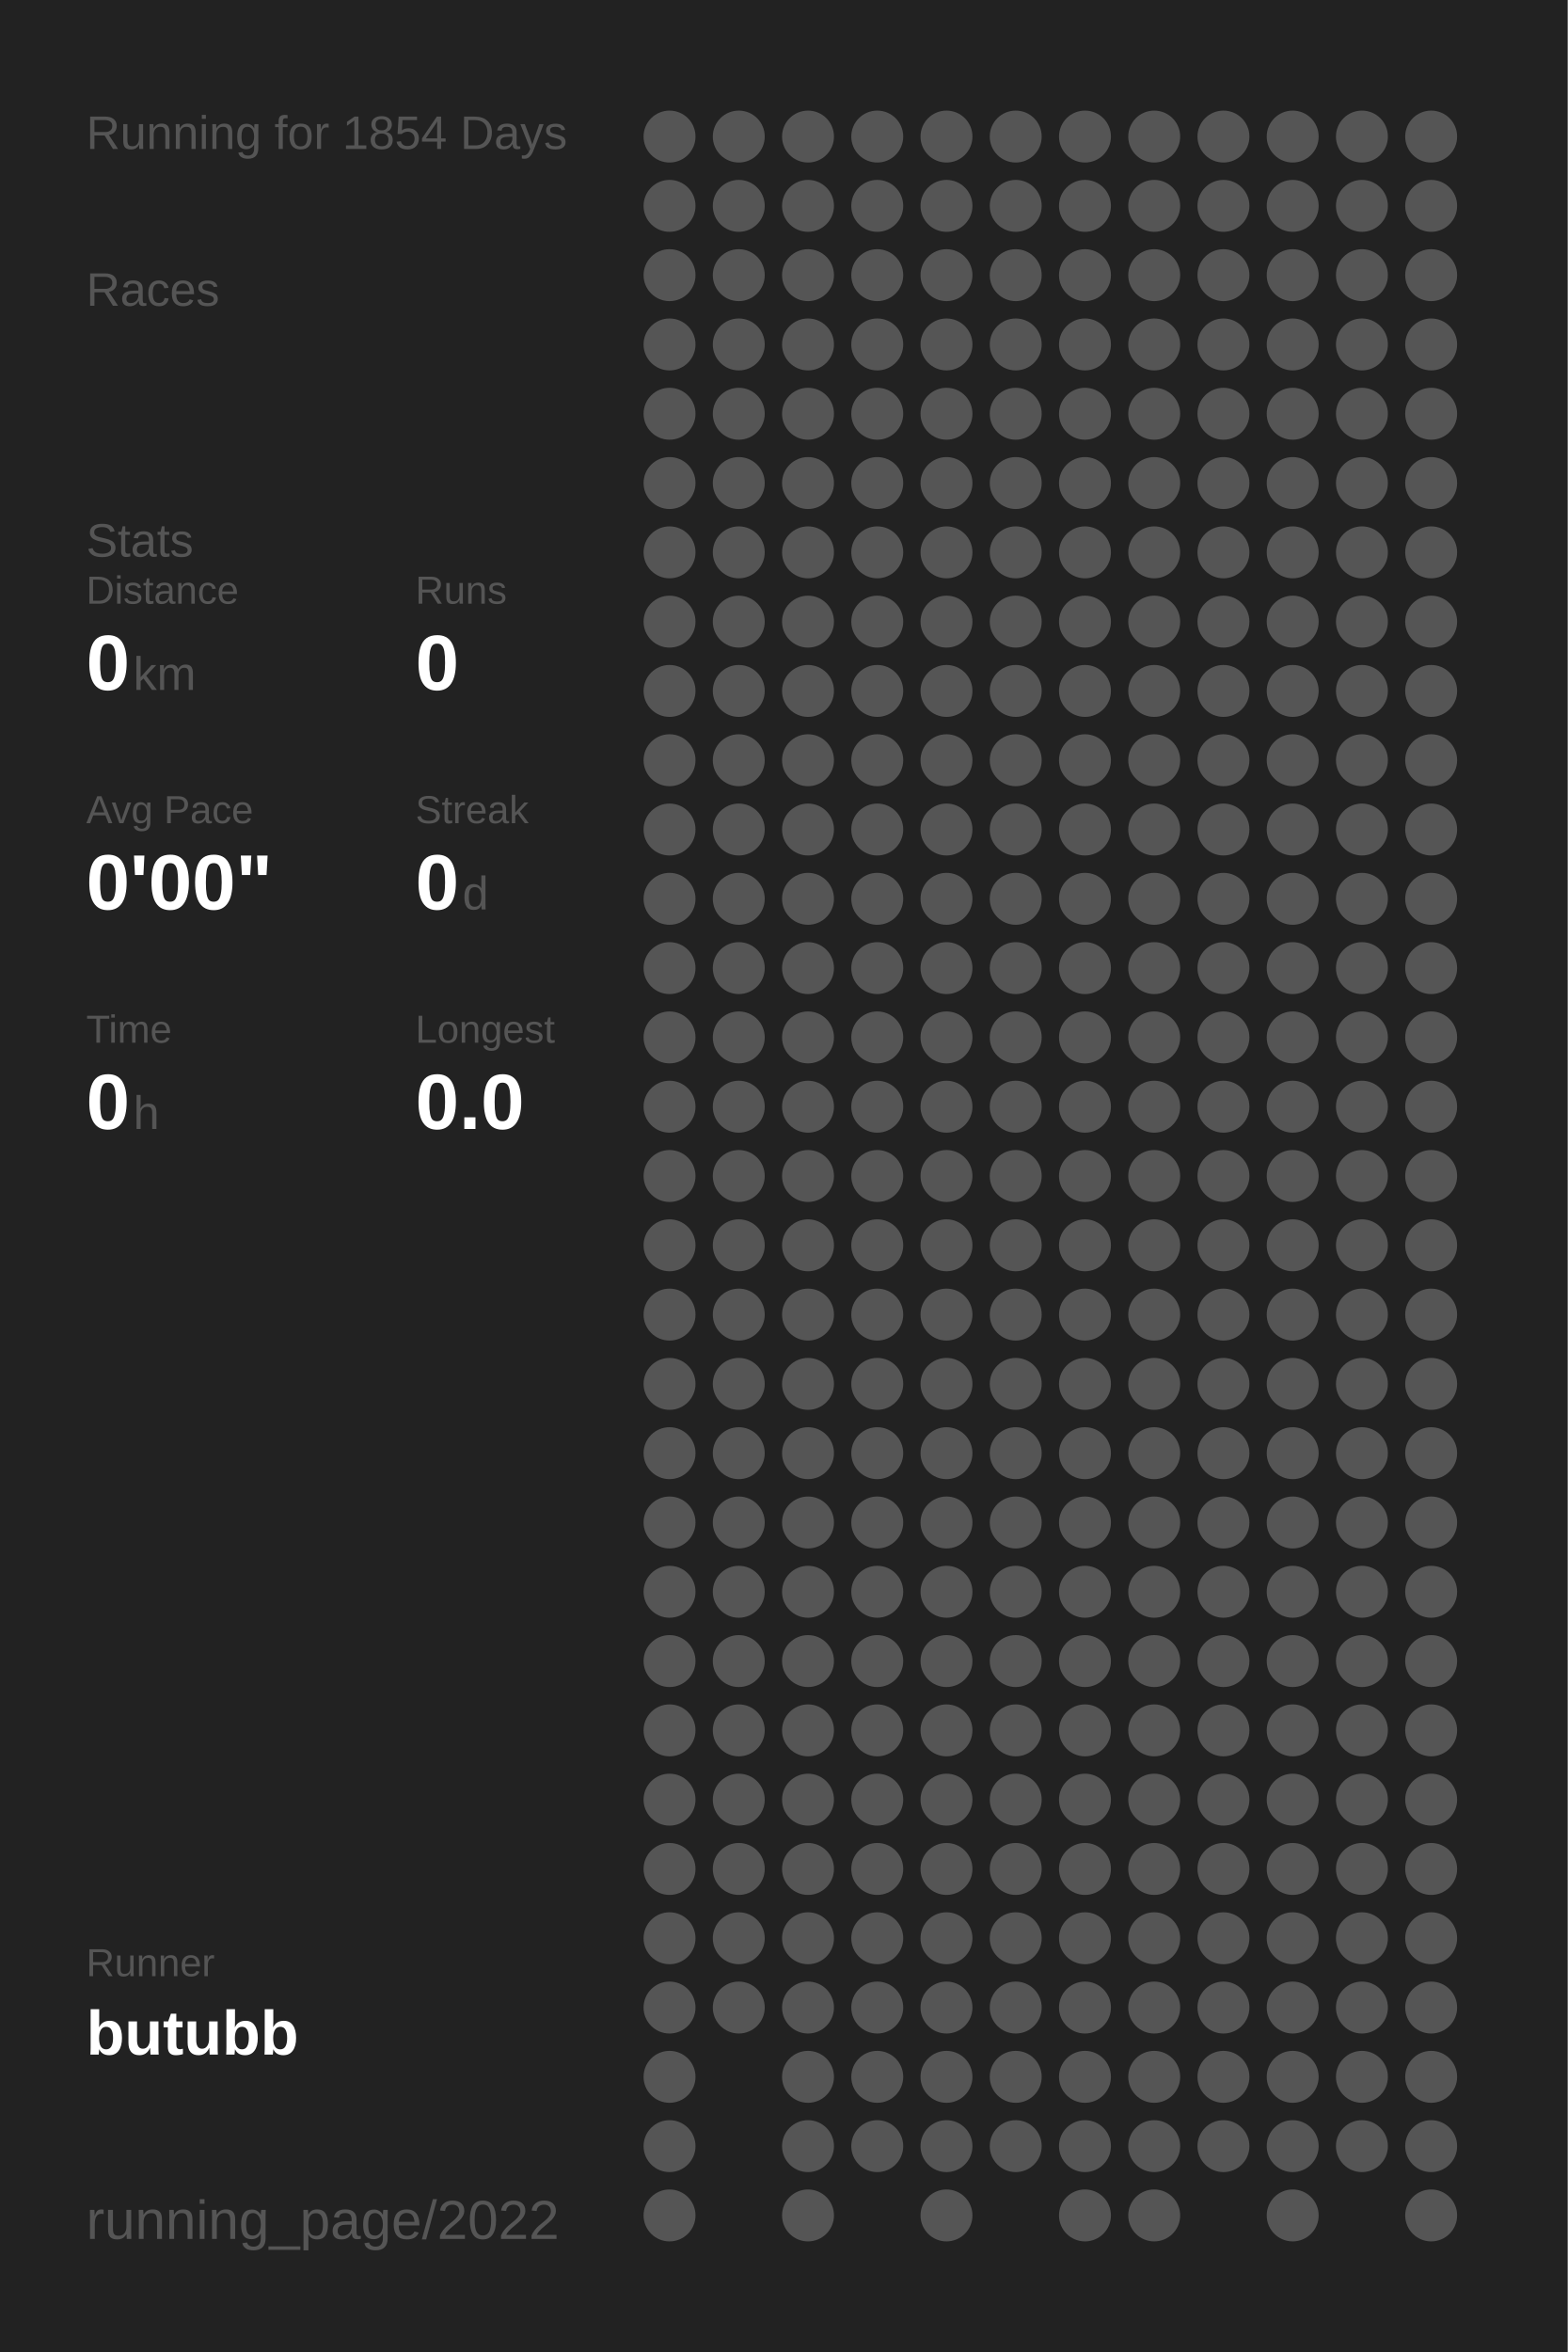
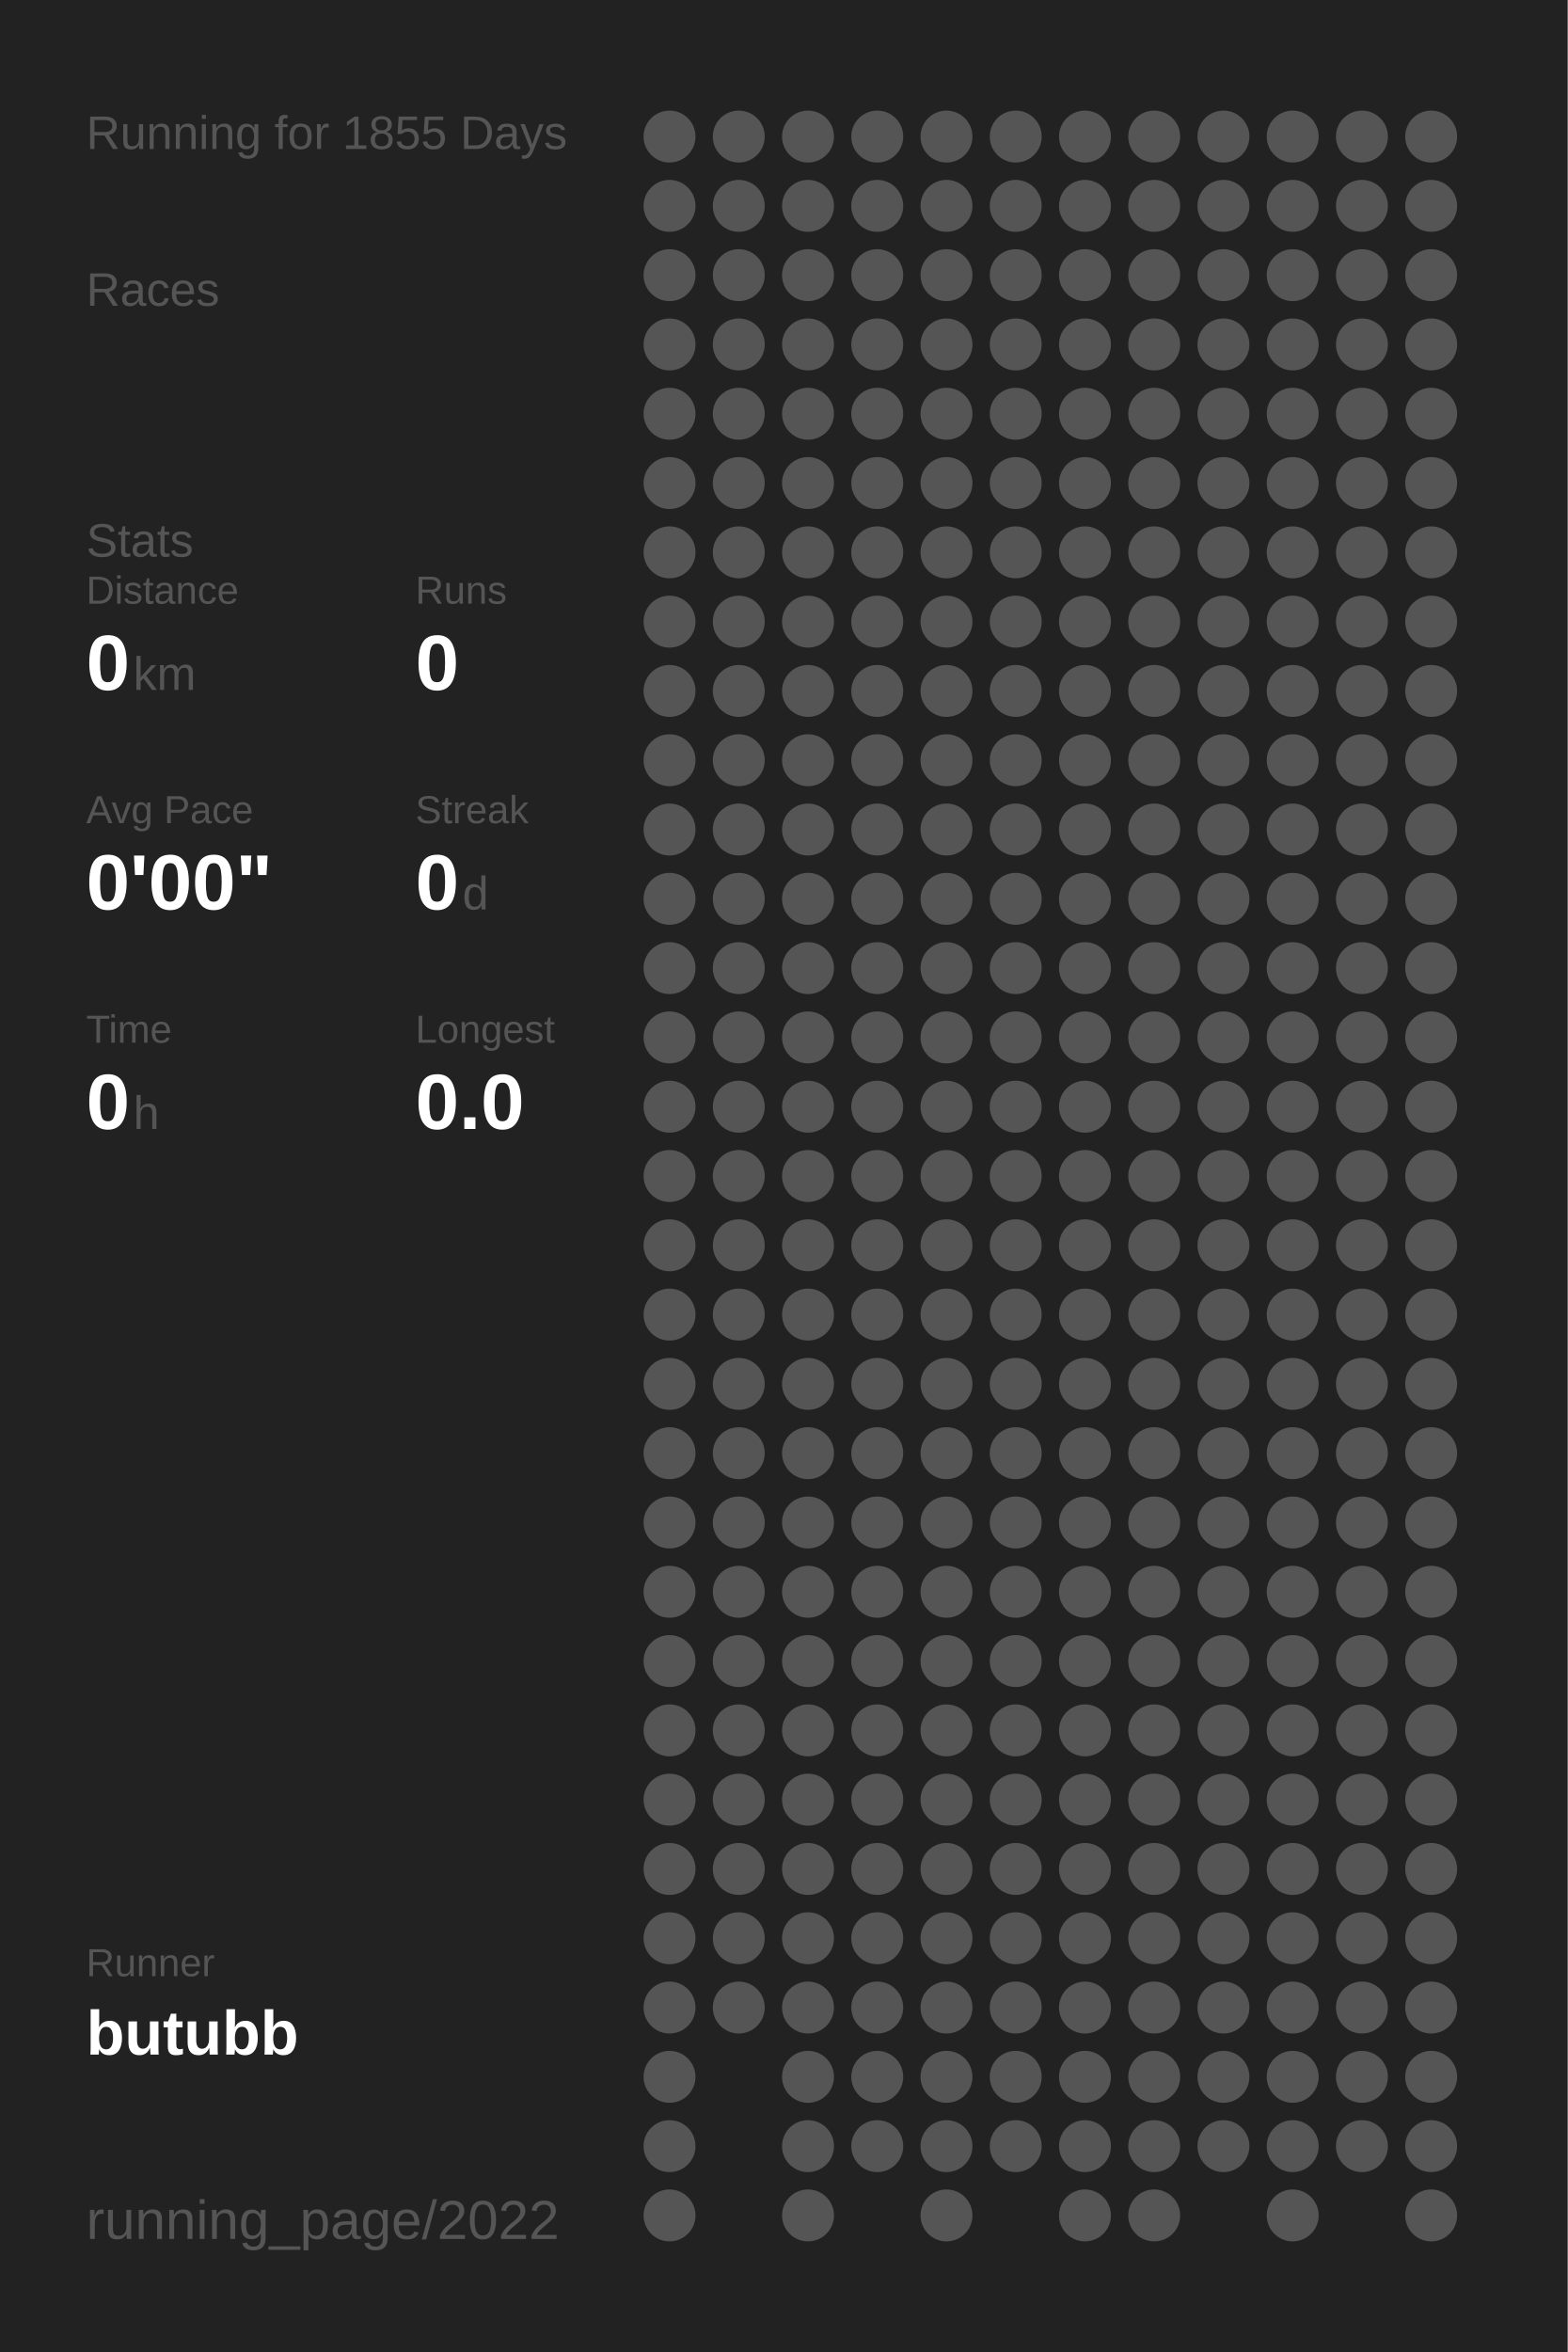
<svg xmlns="http://www.w3.org/2000/svg" baseProfile="full" height="300mm" version="1.1" viewBox="0,0,200,300" width="200mm">
  <defs />
  <rect fill="#222222" height="300" width="200" x="0" y="0" />
-   <text fill="#555555" style="font-size:6px; font-family:Arial;" x="11" y="19">Running for 1854 Days</text>
+   <text fill="#555555" style="font-size:6px; font-family:Arial;" x="11" y="19">Running for 1855 Days</text>
  <text fill="#555555" style="font-size:6px; font-family:Arial;" x="11" y="39">Races</text>
  <text fill="#555555" style="font-size:6px; font-family:Arial;" x="11" y="71">Stats</text>
  <text fill="#555555" style="font-size:5px; font-family:Arial;" x="11" y="77">Distance</text>
  <text fill="#FFFFFF" style="font-size:10px; font-family:Arial; font-weight:bold;" x="11" y="88">0</text>
  <text fill="#555555" style="font-size:6px; font-family:Arial;" x="17" y="88">km</text>
  <text fill="#555555" style="font-size:5px; font-family:Arial;" x="53" y="77">Runs</text>
  <text fill="#FFFFFF" style="font-size:10px; font-family:Arial; font-weight:bold;" x="53" y="88">0</text>
  <text fill="#555555" style="font-size:5px; font-family:Arial;" x="11" y="105">Avg Pace</text>
  <text fill="#FFFFFF" style="font-size:10px; font-family:Arial; font-weight:bold;" x="11" y="116">0'00"</text>
  <text fill="#555555" style="font-size:5px; font-family:Arial;" x="53" y="105">Streak</text>
  <text fill="#FFFFFF" style="font-size:10px; font-family:Arial; font-weight:bold;" x="53" y="116">0</text>
  <text fill="#555555" style="font-size:6px; font-family:Arial;" x="59" y="116">d</text>
  <text fill="#555555" style="font-size:5px; font-family:Arial;" x="11" y="133">Time</text>
  <text fill="#FFFFFF" style="font-size:10px; font-family:Arial; font-weight:bold;" x="11" y="144">0</text>
  <text fill="#555555" style="font-size:6px; font-family:Arial;" x="17" y="144">h</text>
  <text fill="#555555" style="font-size:5px; font-family:Arial;" x="53" y="133">Longest</text>
  <text fill="#FFFFFF" style="font-size:10px; font-family:Arial; font-weight:bold;" x="53" y="144">0.0</text>
  <text fill="#555555" style="font-size:5px; font-family:Arial;" x="11" y="252.065">Runner</text>
  <text fill="#FFFFFF" style="font-size:8px; font-family:Arial; font-weight:bold;" x="11" y="262.065">butubb</text>
  <text fill="#555555" style="font-size:7px; font-family:Arial;" x="11" y="285.581">running_page/2022</text>
  <circle cx="85.417" cy="17.419" fill="#555555" r="3.312" />
  <circle cx="85.417" cy="26.258" fill="#555555" r="3.312" />
  <circle cx="85.417" cy="35.097" fill="#555555" r="3.312" />
  <circle cx="85.417" cy="43.935" fill="#555555" r="3.312" />
  <circle cx="85.417" cy="52.774" fill="#555555" r="3.312" />
  <circle cx="85.417" cy="61.613" fill="#555555" r="3.312" />
  <circle cx="85.417" cy="70.452" fill="#555555" r="3.312" />
  <circle cx="85.417" cy="79.29" fill="#555555" r="3.312" />
  <circle cx="85.417" cy="88.129" fill="#555555" r="3.312" />
  <circle cx="85.417" cy="96.968" fill="#555555" r="3.312" />
  <circle cx="85.417" cy="105.806" fill="#555555" r="3.312" />
  <circle cx="85.417" cy="114.645" fill="#555555" r="3.312" />
  <circle cx="85.417" cy="123.484" fill="#555555" r="3.312" />
  <circle cx="85.417" cy="132.323" fill="#555555" r="3.312" />
  <circle cx="85.417" cy="141.161" fill="#555555" r="3.312" />
  <circle cx="85.417" cy="150" fill="#555555" r="3.312" />
  <circle cx="85.417" cy="158.839" fill="#555555" r="3.312" />
  <circle cx="85.417" cy="167.677" fill="#555555" r="3.312" />
  <circle cx="85.417" cy="176.516" fill="#555555" r="3.312" />
  <circle cx="85.417" cy="185.355" fill="#555555" r="3.312" />
  <circle cx="85.417" cy="194.194" fill="#555555" r="3.312" />
  <circle cx="85.417" cy="203.032" fill="#555555" r="3.312" />
  <circle cx="85.417" cy="211.871" fill="#555555" r="3.312" />
  <circle cx="85.417" cy="220.71" fill="#555555" r="3.312" />
  <circle cx="85.417" cy="229.548" fill="#555555" r="3.312" />
  <circle cx="85.417" cy="238.387" fill="#555555" r="3.312" />
  <circle cx="85.417" cy="247.226" fill="#555555" r="3.312" />
  <circle cx="85.417" cy="256.065" fill="#555555" r="3.312" />
  <circle cx="85.417" cy="264.903" fill="#555555" r="3.312" />
  <circle cx="85.417" cy="273.742" fill="#555555" r="3.312" />
  <circle cx="85.417" cy="282.581" fill="#555555" r="3.312" />
  <circle cx="94.25" cy="17.419" fill="#555555" r="3.312" />
  <circle cx="94.25" cy="26.258" fill="#555555" r="3.312" />
  <circle cx="94.25" cy="35.097" fill="#555555" r="3.312" />
  <circle cx="94.25" cy="43.935" fill="#555555" r="3.312" />
  <circle cx="94.25" cy="52.774" fill="#555555" r="3.312" />
  <circle cx="94.25" cy="61.613" fill="#555555" r="3.312" />
  <circle cx="94.25" cy="70.452" fill="#555555" r="3.312" />
  <circle cx="94.25" cy="79.29" fill="#555555" r="3.312" />
  <circle cx="94.25" cy="88.129" fill="#555555" r="3.312" />
  <circle cx="94.25" cy="96.968" fill="#555555" r="3.312" />
  <circle cx="94.25" cy="105.806" fill="#555555" r="3.312" />
  <circle cx="94.25" cy="114.645" fill="#555555" r="3.312" />
  <circle cx="94.25" cy="123.484" fill="#555555" r="3.312" />
  <circle cx="94.25" cy="132.323" fill="#555555" r="3.312" />
  <circle cx="94.25" cy="141.161" fill="#555555" r="3.312" />
  <circle cx="94.25" cy="150" fill="#555555" r="3.312" />
  <circle cx="94.25" cy="158.839" fill="#555555" r="3.312" />
  <circle cx="94.25" cy="167.677" fill="#555555" r="3.312" />
  <circle cx="94.25" cy="176.516" fill="#555555" r="3.312" />
  <circle cx="94.25" cy="185.355" fill="#555555" r="3.312" />
  <circle cx="94.25" cy="194.194" fill="#555555" r="3.312" />
  <circle cx="94.25" cy="203.032" fill="#555555" r="3.312" />
  <circle cx="94.25" cy="211.871" fill="#555555" r="3.312" />
  <circle cx="94.25" cy="220.71" fill="#555555" r="3.312" />
  <circle cx="94.25" cy="229.548" fill="#555555" r="3.312" />
  <circle cx="94.25" cy="238.387" fill="#555555" r="3.312" />
  <circle cx="94.25" cy="247.226" fill="#555555" r="3.312" />
  <circle cx="94.25" cy="256.065" fill="#555555" r="3.312" />
  <circle cx="103.083" cy="17.419" fill="#555555" r="3.312" />
  <circle cx="103.083" cy="26.258" fill="#555555" r="3.312" />
  <circle cx="103.083" cy="35.097" fill="#555555" r="3.312" />
  <circle cx="103.083" cy="43.935" fill="#555555" r="3.312" />
  <circle cx="103.083" cy="52.774" fill="#555555" r="3.312" />
  <circle cx="103.083" cy="61.613" fill="#555555" r="3.312" />
  <circle cx="103.083" cy="70.452" fill="#555555" r="3.312" />
  <circle cx="103.083" cy="79.29" fill="#555555" r="3.312" />
  <circle cx="103.083" cy="88.129" fill="#555555" r="3.312" />
  <circle cx="103.083" cy="96.968" fill="#555555" r="3.312" />
  <circle cx="103.083" cy="105.806" fill="#555555" r="3.312" />
  <circle cx="103.083" cy="114.645" fill="#555555" r="3.312" />
  <circle cx="103.083" cy="123.484" fill="#555555" r="3.312" />
  <circle cx="103.083" cy="132.323" fill="#555555" r="3.312" />
  <circle cx="103.083" cy="141.161" fill="#555555" r="3.312" />
  <circle cx="103.083" cy="150" fill="#555555" r="3.312" />
  <circle cx="103.083" cy="158.839" fill="#555555" r="3.312" />
  <circle cx="103.083" cy="167.677" fill="#555555" r="3.312" />
  <circle cx="103.083" cy="176.516" fill="#555555" r="3.312" />
  <circle cx="103.083" cy="185.355" fill="#555555" r="3.312" />
  <circle cx="103.083" cy="194.194" fill="#555555" r="3.312" />
  <circle cx="103.083" cy="203.032" fill="#555555" r="3.312" />
  <circle cx="103.083" cy="211.871" fill="#555555" r="3.312" />
  <circle cx="103.083" cy="220.71" fill="#555555" r="3.312" />
  <circle cx="103.083" cy="229.548" fill="#555555" r="3.312" />
  <circle cx="103.083" cy="238.387" fill="#555555" r="3.312" />
  <circle cx="103.083" cy="247.226" fill="#555555" r="3.312" />
  <circle cx="103.083" cy="256.065" fill="#555555" r="3.312" />
  <circle cx="103.083" cy="264.903" fill="#555555" r="3.312" />
  <circle cx="103.083" cy="273.742" fill="#555555" r="3.312" />
  <circle cx="103.083" cy="282.581" fill="#555555" r="3.312" />
  <circle cx="111.917" cy="17.419" fill="#555555" r="3.312" />
  <circle cx="111.917" cy="26.258" fill="#555555" r="3.312" />
  <circle cx="111.917" cy="35.097" fill="#555555" r="3.312" />
  <circle cx="111.917" cy="43.935" fill="#555555" r="3.312" />
  <circle cx="111.917" cy="52.774" fill="#555555" r="3.312" />
  <circle cx="111.917" cy="61.613" fill="#555555" r="3.312" />
  <circle cx="111.917" cy="70.452" fill="#555555" r="3.312" />
  <circle cx="111.917" cy="79.29" fill="#555555" r="3.312" />
  <circle cx="111.917" cy="88.129" fill="#555555" r="3.312" />
  <circle cx="111.917" cy="96.968" fill="#555555" r="3.312" />
  <circle cx="111.917" cy="105.806" fill="#555555" r="3.312" />
  <circle cx="111.917" cy="114.645" fill="#555555" r="3.312" />
  <circle cx="111.917" cy="123.484" fill="#555555" r="3.312" />
  <circle cx="111.917" cy="132.323" fill="#555555" r="3.312" />
  <circle cx="111.917" cy="141.161" fill="#555555" r="3.312" />
  <circle cx="111.917" cy="150" fill="#555555" r="3.312" />
  <circle cx="111.917" cy="158.839" fill="#555555" r="3.312" />
  <circle cx="111.917" cy="167.677" fill="#555555" r="3.312" />
  <circle cx="111.917" cy="176.516" fill="#555555" r="3.312" />
  <circle cx="111.917" cy="185.355" fill="#555555" r="3.312" />
  <circle cx="111.917" cy="194.194" fill="#555555" r="3.312" />
  <circle cx="111.917" cy="203.032" fill="#555555" r="3.312" />
  <circle cx="111.917" cy="211.871" fill="#555555" r="3.312" />
  <circle cx="111.917" cy="220.71" fill="#555555" r="3.312" />
  <circle cx="111.917" cy="229.548" fill="#555555" r="3.312" />
  <circle cx="111.917" cy="238.387" fill="#555555" r="3.312" />
  <circle cx="111.917" cy="247.226" fill="#555555" r="3.312" />
  <circle cx="111.917" cy="256.065" fill="#555555" r="3.312" />
  <circle cx="111.917" cy="264.903" fill="#555555" r="3.312" />
  <circle cx="111.917" cy="273.742" fill="#555555" r="3.312" />
  <circle cx="120.75" cy="17.419" fill="#555555" r="3.312" />
  <circle cx="120.75" cy="26.258" fill="#555555" r="3.312" />
  <circle cx="120.75" cy="35.097" fill="#555555" r="3.312" />
  <circle cx="120.75" cy="43.935" fill="#555555" r="3.312" />
  <circle cx="120.75" cy="52.774" fill="#555555" r="3.312" />
  <circle cx="120.75" cy="61.613" fill="#555555" r="3.312" />
  <circle cx="120.75" cy="70.452" fill="#555555" r="3.312" />
  <circle cx="120.75" cy="79.29" fill="#555555" r="3.312" />
  <circle cx="120.75" cy="88.129" fill="#555555" r="3.312" />
  <circle cx="120.75" cy="96.968" fill="#555555" r="3.312" />
  <circle cx="120.75" cy="105.806" fill="#555555" r="3.312" />
  <circle cx="120.75" cy="114.645" fill="#555555" r="3.312" />
  <circle cx="120.75" cy="123.484" fill="#555555" r="3.312" />
  <circle cx="120.75" cy="132.323" fill="#555555" r="3.312" />
  <circle cx="120.75" cy="141.161" fill="#555555" r="3.312" />
  <circle cx="120.75" cy="150" fill="#555555" r="3.312" />
  <circle cx="120.75" cy="158.839" fill="#555555" r="3.312" />
  <circle cx="120.75" cy="167.677" fill="#555555" r="3.312" />
  <circle cx="120.75" cy="176.516" fill="#555555" r="3.312" />
  <circle cx="120.75" cy="185.355" fill="#555555" r="3.312" />
  <circle cx="120.75" cy="194.194" fill="#555555" r="3.312" />
  <circle cx="120.75" cy="203.032" fill="#555555" r="3.312" />
  <circle cx="120.75" cy="211.871" fill="#555555" r="3.312" />
  <circle cx="120.75" cy="220.71" fill="#555555" r="3.312" />
  <circle cx="120.75" cy="229.548" fill="#555555" r="3.312" />
  <circle cx="120.75" cy="238.387" fill="#555555" r="3.312" />
  <circle cx="120.75" cy="247.226" fill="#555555" r="3.312" />
  <circle cx="120.75" cy="256.065" fill="#555555" r="3.312" />
  <circle cx="120.75" cy="264.903" fill="#555555" r="3.312" />
  <circle cx="120.75" cy="273.742" fill="#555555" r="3.312" />
  <circle cx="120.75" cy="282.581" fill="#555555" r="3.312" />
  <circle cx="129.583" cy="17.419" fill="#555555" r="3.312" />
  <circle cx="129.583" cy="26.258" fill="#555555" r="3.312" />
  <circle cx="129.583" cy="35.097" fill="#555555" r="3.312" />
  <circle cx="129.583" cy="43.935" fill="#555555" r="3.312" />
  <circle cx="129.583" cy="52.774" fill="#555555" r="3.312" />
  <circle cx="129.583" cy="61.613" fill="#555555" r="3.312" />
  <circle cx="129.583" cy="70.452" fill="#555555" r="3.312" />
  <circle cx="129.583" cy="79.29" fill="#555555" r="3.312" />
  <circle cx="129.583" cy="88.129" fill="#555555" r="3.312" />
  <circle cx="129.583" cy="96.968" fill="#555555" r="3.312" />
  <circle cx="129.583" cy="105.806" fill="#555555" r="3.312" />
  <circle cx="129.583" cy="114.645" fill="#555555" r="3.312" />
  <circle cx="129.583" cy="123.484" fill="#555555" r="3.312" />
  <circle cx="129.583" cy="132.323" fill="#555555" r="3.312" />
  <circle cx="129.583" cy="141.161" fill="#555555" r="3.312" />
  <circle cx="129.583" cy="150" fill="#555555" r="3.312" />
  <circle cx="129.583" cy="158.839" fill="#555555" r="3.312" />
  <circle cx="129.583" cy="167.677" fill="#555555" r="3.312" />
  <circle cx="129.583" cy="176.516" fill="#555555" r="3.312" />
  <circle cx="129.583" cy="185.355" fill="#555555" r="3.312" />
  <circle cx="129.583" cy="194.194" fill="#555555" r="3.312" />
  <circle cx="129.583" cy="203.032" fill="#555555" r="3.312" />
  <circle cx="129.583" cy="211.871" fill="#555555" r="3.312" />
  <circle cx="129.583" cy="220.71" fill="#555555" r="3.312" />
  <circle cx="129.583" cy="229.548" fill="#555555" r="3.312" />
  <circle cx="129.583" cy="238.387" fill="#555555" r="3.312" />
  <circle cx="129.583" cy="247.226" fill="#555555" r="3.312" />
  <circle cx="129.583" cy="256.065" fill="#555555" r="3.312" />
  <circle cx="129.583" cy="264.903" fill="#555555" r="3.312" />
  <circle cx="129.583" cy="273.742" fill="#555555" r="3.312" />
  <circle cx="138.417" cy="17.419" fill="#555555" r="3.312" />
  <circle cx="138.417" cy="26.258" fill="#555555" r="3.312" />
  <circle cx="138.417" cy="35.097" fill="#555555" r="3.312" />
  <circle cx="138.417" cy="43.935" fill="#555555" r="3.312" />
  <circle cx="138.417" cy="52.774" fill="#555555" r="3.312" />
  <circle cx="138.417" cy="61.613" fill="#555555" r="3.312" />
  <circle cx="138.417" cy="70.452" fill="#555555" r="3.312" />
  <circle cx="138.417" cy="79.29" fill="#555555" r="3.312" />
  <circle cx="138.417" cy="88.129" fill="#555555" r="3.312" />
  <circle cx="138.417" cy="96.968" fill="#555555" r="3.312" />
  <circle cx="138.417" cy="105.806" fill="#555555" r="3.312" />
  <circle cx="138.417" cy="114.645" fill="#555555" r="3.312" />
  <circle cx="138.417" cy="123.484" fill="#555555" r="3.312" />
  <circle cx="138.417" cy="132.323" fill="#555555" r="3.312" />
  <circle cx="138.417" cy="141.161" fill="#555555" r="3.312" />
  <circle cx="138.417" cy="150" fill="#555555" r="3.312" />
  <circle cx="138.417" cy="158.839" fill="#555555" r="3.312" />
  <circle cx="138.417" cy="167.677" fill="#555555" r="3.312" />
  <circle cx="138.417" cy="176.516" fill="#555555" r="3.312" />
  <circle cx="138.417" cy="185.355" fill="#555555" r="3.312" />
  <circle cx="138.417" cy="194.194" fill="#555555" r="3.312" />
  <circle cx="138.417" cy="203.032" fill="#555555" r="3.312" />
  <circle cx="138.417" cy="211.871" fill="#555555" r="3.312" />
  <circle cx="138.417" cy="220.71" fill="#555555" r="3.312" />
  <circle cx="138.417" cy="229.548" fill="#555555" r="3.312" />
  <circle cx="138.417" cy="238.387" fill="#555555" r="3.312" />
  <circle cx="138.417" cy="247.226" fill="#555555" r="3.312" />
  <circle cx="138.417" cy="256.065" fill="#555555" r="3.312" />
  <circle cx="138.417" cy="264.903" fill="#555555" r="3.312" />
  <circle cx="138.417" cy="273.742" fill="#555555" r="3.312" />
  <circle cx="138.417" cy="282.581" fill="#555555" r="3.312" />
  <circle cx="147.25" cy="17.419" fill="#555555" r="3.312" />
  <circle cx="147.25" cy="26.258" fill="#555555" r="3.312" />
  <circle cx="147.25" cy="35.097" fill="#555555" r="3.312" />
  <circle cx="147.25" cy="43.935" fill="#555555" r="3.312" />
  <circle cx="147.25" cy="52.774" fill="#555555" r="3.312" />
  <circle cx="147.25" cy="61.613" fill="#555555" r="3.312" />
  <circle cx="147.25" cy="70.452" fill="#555555" r="3.312" />
  <circle cx="147.25" cy="79.29" fill="#555555" r="3.312" />
  <circle cx="147.25" cy="88.129" fill="#555555" r="3.312" />
  <circle cx="147.25" cy="96.968" fill="#555555" r="3.312" />
  <circle cx="147.25" cy="105.806" fill="#555555" r="3.312" />
  <circle cx="147.25" cy="114.645" fill="#555555" r="3.312" />
  <circle cx="147.25" cy="123.484" fill="#555555" r="3.312" />
  <circle cx="147.25" cy="132.323" fill="#555555" r="3.312" />
  <circle cx="147.25" cy="141.161" fill="#555555" r="3.312" />
  <circle cx="147.25" cy="150" fill="#555555" r="3.312" />
  <circle cx="147.25" cy="158.839" fill="#555555" r="3.312" />
  <circle cx="147.25" cy="167.677" fill="#555555" r="3.312" />
  <circle cx="147.25" cy="176.516" fill="#555555" r="3.312" />
  <circle cx="147.25" cy="185.355" fill="#555555" r="3.312" />
  <circle cx="147.25" cy="194.194" fill="#555555" r="3.312" />
  <circle cx="147.25" cy="203.032" fill="#555555" r="3.312" />
  <circle cx="147.25" cy="211.871" fill="#555555" r="3.312" />
  <circle cx="147.25" cy="220.71" fill="#555555" r="3.312" />
  <circle cx="147.25" cy="229.548" fill="#555555" r="3.312" />
  <circle cx="147.25" cy="238.387" fill="#555555" r="3.312" />
  <circle cx="147.25" cy="247.226" fill="#555555" r="3.312" />
  <circle cx="147.25" cy="256.065" fill="#555555" r="3.312" />
  <circle cx="147.25" cy="264.903" fill="#555555" r="3.312" />
  <circle cx="147.25" cy="273.742" fill="#555555" r="3.312" />
  <circle cx="147.25" cy="282.581" fill="#555555" r="3.312" />
  <circle cx="156.083" cy="17.419" fill="#555555" r="3.312" />
  <circle cx="156.083" cy="26.258" fill="#555555" r="3.312" />
  <circle cx="156.083" cy="35.097" fill="#555555" r="3.312" />
  <circle cx="156.083" cy="43.935" fill="#555555" r="3.312" />
  <circle cx="156.083" cy="52.774" fill="#555555" r="3.312" />
  <circle cx="156.083" cy="61.613" fill="#555555" r="3.312" />
  <circle cx="156.083" cy="70.452" fill="#555555" r="3.312" />
  <circle cx="156.083" cy="79.29" fill="#555555" r="3.312" />
  <circle cx="156.083" cy="88.129" fill="#555555" r="3.312" />
  <circle cx="156.083" cy="96.968" fill="#555555" r="3.312" />
  <circle cx="156.083" cy="105.806" fill="#555555" r="3.312" />
  <circle cx="156.083" cy="114.645" fill="#555555" r="3.312" />
  <circle cx="156.083" cy="123.484" fill="#555555" r="3.312" />
  <circle cx="156.083" cy="132.323" fill="#555555" r="3.312" />
  <circle cx="156.083" cy="141.161" fill="#555555" r="3.312" />
  <circle cx="156.083" cy="150" fill="#555555" r="3.312" />
  <circle cx="156.083" cy="158.839" fill="#555555" r="3.312" />
  <circle cx="156.083" cy="167.677" fill="#555555" r="3.312" />
  <circle cx="156.083" cy="176.516" fill="#555555" r="3.312" />
  <circle cx="156.083" cy="185.355" fill="#555555" r="3.312" />
  <circle cx="156.083" cy="194.194" fill="#555555" r="3.312" />
  <circle cx="156.083" cy="203.032" fill="#555555" r="3.312" />
  <circle cx="156.083" cy="211.871" fill="#555555" r="3.312" />
  <circle cx="156.083" cy="220.71" fill="#555555" r="3.312" />
  <circle cx="156.083" cy="229.548" fill="#555555" r="3.312" />
  <circle cx="156.083" cy="238.387" fill="#555555" r="3.312" />
  <circle cx="156.083" cy="247.226" fill="#555555" r="3.312" />
  <circle cx="156.083" cy="256.065" fill="#555555" r="3.312" />
  <circle cx="156.083" cy="264.903" fill="#555555" r="3.312" />
  <circle cx="156.083" cy="273.742" fill="#555555" r="3.312" />
  <circle cx="164.917" cy="17.419" fill="#555555" r="3.312" />
  <circle cx="164.917" cy="26.258" fill="#555555" r="3.312" />
  <circle cx="164.917" cy="35.097" fill="#555555" r="3.312" />
  <circle cx="164.917" cy="43.935" fill="#555555" r="3.312" />
  <circle cx="164.917" cy="52.774" fill="#555555" r="3.312" />
  <circle cx="164.917" cy="61.613" fill="#555555" r="3.312" />
  <circle cx="164.917" cy="70.452" fill="#555555" r="3.312" />
  <circle cx="164.917" cy="79.29" fill="#555555" r="3.312" />
  <circle cx="164.917" cy="88.129" fill="#555555" r="3.312" />
  <circle cx="164.917" cy="96.968" fill="#555555" r="3.312" />
  <circle cx="164.917" cy="105.806" fill="#555555" r="3.312" />
  <circle cx="164.917" cy="114.645" fill="#555555" r="3.312" />
  <circle cx="164.917" cy="123.484" fill="#555555" r="3.312" />
  <circle cx="164.917" cy="132.323" fill="#555555" r="3.312" />
  <circle cx="164.917" cy="141.161" fill="#555555" r="3.312" />
  <circle cx="164.917" cy="150" fill="#555555" r="3.312" />
  <circle cx="164.917" cy="158.839" fill="#555555" r="3.312" />
  <circle cx="164.917" cy="167.677" fill="#555555" r="3.312" />
  <circle cx="164.917" cy="176.516" fill="#555555" r="3.312" />
  <circle cx="164.917" cy="185.355" fill="#555555" r="3.312" />
  <circle cx="164.917" cy="194.194" fill="#555555" r="3.312" />
  <circle cx="164.917" cy="203.032" fill="#555555" r="3.312" />
  <circle cx="164.917" cy="211.871" fill="#555555" r="3.312" />
  <circle cx="164.917" cy="220.71" fill="#555555" r="3.312" />
  <circle cx="164.917" cy="229.548" fill="#555555" r="3.312" />
  <circle cx="164.917" cy="238.387" fill="#555555" r="3.312" />
  <circle cx="164.917" cy="247.226" fill="#555555" r="3.312" />
  <circle cx="164.917" cy="256.065" fill="#555555" r="3.312" />
  <circle cx="164.917" cy="264.903" fill="#555555" r="3.312" />
  <circle cx="164.917" cy="273.742" fill="#555555" r="3.312" />
  <circle cx="164.917" cy="282.581" fill="#555555" r="3.312" />
  <circle cx="173.75" cy="17.419" fill="#555555" r="3.312" />
  <circle cx="173.75" cy="26.258" fill="#555555" r="3.312" />
  <circle cx="173.75" cy="35.097" fill="#555555" r="3.312" />
  <circle cx="173.75" cy="43.935" fill="#555555" r="3.312" />
  <circle cx="173.75" cy="52.774" fill="#555555" r="3.312" />
  <circle cx="173.75" cy="61.613" fill="#555555" r="3.312" />
  <circle cx="173.75" cy="70.452" fill="#555555" r="3.312" />
  <circle cx="173.75" cy="79.29" fill="#555555" r="3.312" />
  <circle cx="173.75" cy="88.129" fill="#555555" r="3.312" />
  <circle cx="173.75" cy="96.968" fill="#555555" r="3.312" />
  <circle cx="173.75" cy="105.806" fill="#555555" r="3.312" />
  <circle cx="173.75" cy="114.645" fill="#555555" r="3.312" />
  <circle cx="173.75" cy="123.484" fill="#555555" r="3.312" />
  <circle cx="173.75" cy="132.323" fill="#555555" r="3.312" />
  <circle cx="173.75" cy="141.161" fill="#555555" r="3.312" />
  <circle cx="173.75" cy="150" fill="#555555" r="3.312" />
  <circle cx="173.75" cy="158.839" fill="#555555" r="3.312" />
  <circle cx="173.75" cy="167.677" fill="#555555" r="3.312" />
  <circle cx="173.75" cy="176.516" fill="#555555" r="3.312" />
  <circle cx="173.75" cy="185.355" fill="#555555" r="3.312" />
  <circle cx="173.75" cy="194.194" fill="#555555" r="3.312" />
  <circle cx="173.75" cy="203.032" fill="#555555" r="3.312" />
  <circle cx="173.75" cy="211.871" fill="#555555" r="3.312" />
  <circle cx="173.75" cy="220.71" fill="#555555" r="3.312" />
  <circle cx="173.75" cy="229.548" fill="#555555" r="3.312" />
  <circle cx="173.75" cy="238.387" fill="#555555" r="3.312" />
  <circle cx="173.75" cy="247.226" fill="#555555" r="3.312" />
  <circle cx="173.75" cy="256.065" fill="#555555" r="3.312" />
  <circle cx="173.75" cy="264.903" fill="#555555" r="3.312" />
  <circle cx="173.75" cy="273.742" fill="#555555" r="3.312" />
  <circle cx="182.583" cy="17.419" fill="#555555" r="3.312" />
  <circle cx="182.583" cy="26.258" fill="#555555" r="3.312" />
  <circle cx="182.583" cy="35.097" fill="#555555" r="3.312" />
  <circle cx="182.583" cy="43.935" fill="#555555" r="3.312" />
  <circle cx="182.583" cy="52.774" fill="#555555" r="3.312" />
  <circle cx="182.583" cy="61.613" fill="#555555" r="3.312" />
  <circle cx="182.583" cy="70.452" fill="#555555" r="3.312" />
  <circle cx="182.583" cy="79.29" fill="#555555" r="3.312" />
  <circle cx="182.583" cy="88.129" fill="#555555" r="3.312" />
  <circle cx="182.583" cy="96.968" fill="#555555" r="3.312" />
  <circle cx="182.583" cy="105.806" fill="#555555" r="3.312" />
  <circle cx="182.583" cy="114.645" fill="#555555" r="3.312" />
  <circle cx="182.583" cy="123.484" fill="#555555" r="3.312" />
  <circle cx="182.583" cy="132.323" fill="#555555" r="3.312" />
  <circle cx="182.583" cy="141.161" fill="#555555" r="3.312" />
  <circle cx="182.583" cy="150" fill="#555555" r="3.312" />
  <circle cx="182.583" cy="158.839" fill="#555555" r="3.312" />
  <circle cx="182.583" cy="167.677" fill="#555555" r="3.312" />
  <circle cx="182.583" cy="176.516" fill="#555555" r="3.312" />
  <circle cx="182.583" cy="185.355" fill="#555555" r="3.312" />
  <circle cx="182.583" cy="194.194" fill="#555555" r="3.312" />
  <circle cx="182.583" cy="203.032" fill="#555555" r="3.312" />
  <circle cx="182.583" cy="211.871" fill="#555555" r="3.312" />
  <circle cx="182.583" cy="220.71" fill="#555555" r="3.312" />
  <circle cx="182.583" cy="229.548" fill="#555555" r="3.312" />
  <circle cx="182.583" cy="238.387" fill="#555555" r="3.312" />
  <circle cx="182.583" cy="247.226" fill="#555555" r="3.312" />
  <circle cx="182.583" cy="256.065" fill="#555555" r="3.312" />
  <circle cx="182.583" cy="264.903" fill="#555555" r="3.312" />
  <circle cx="182.583" cy="273.742" fill="#555555" r="3.312" />
  <circle cx="182.583" cy="282.581" fill="#555555" r="3.312" />
</svg>
